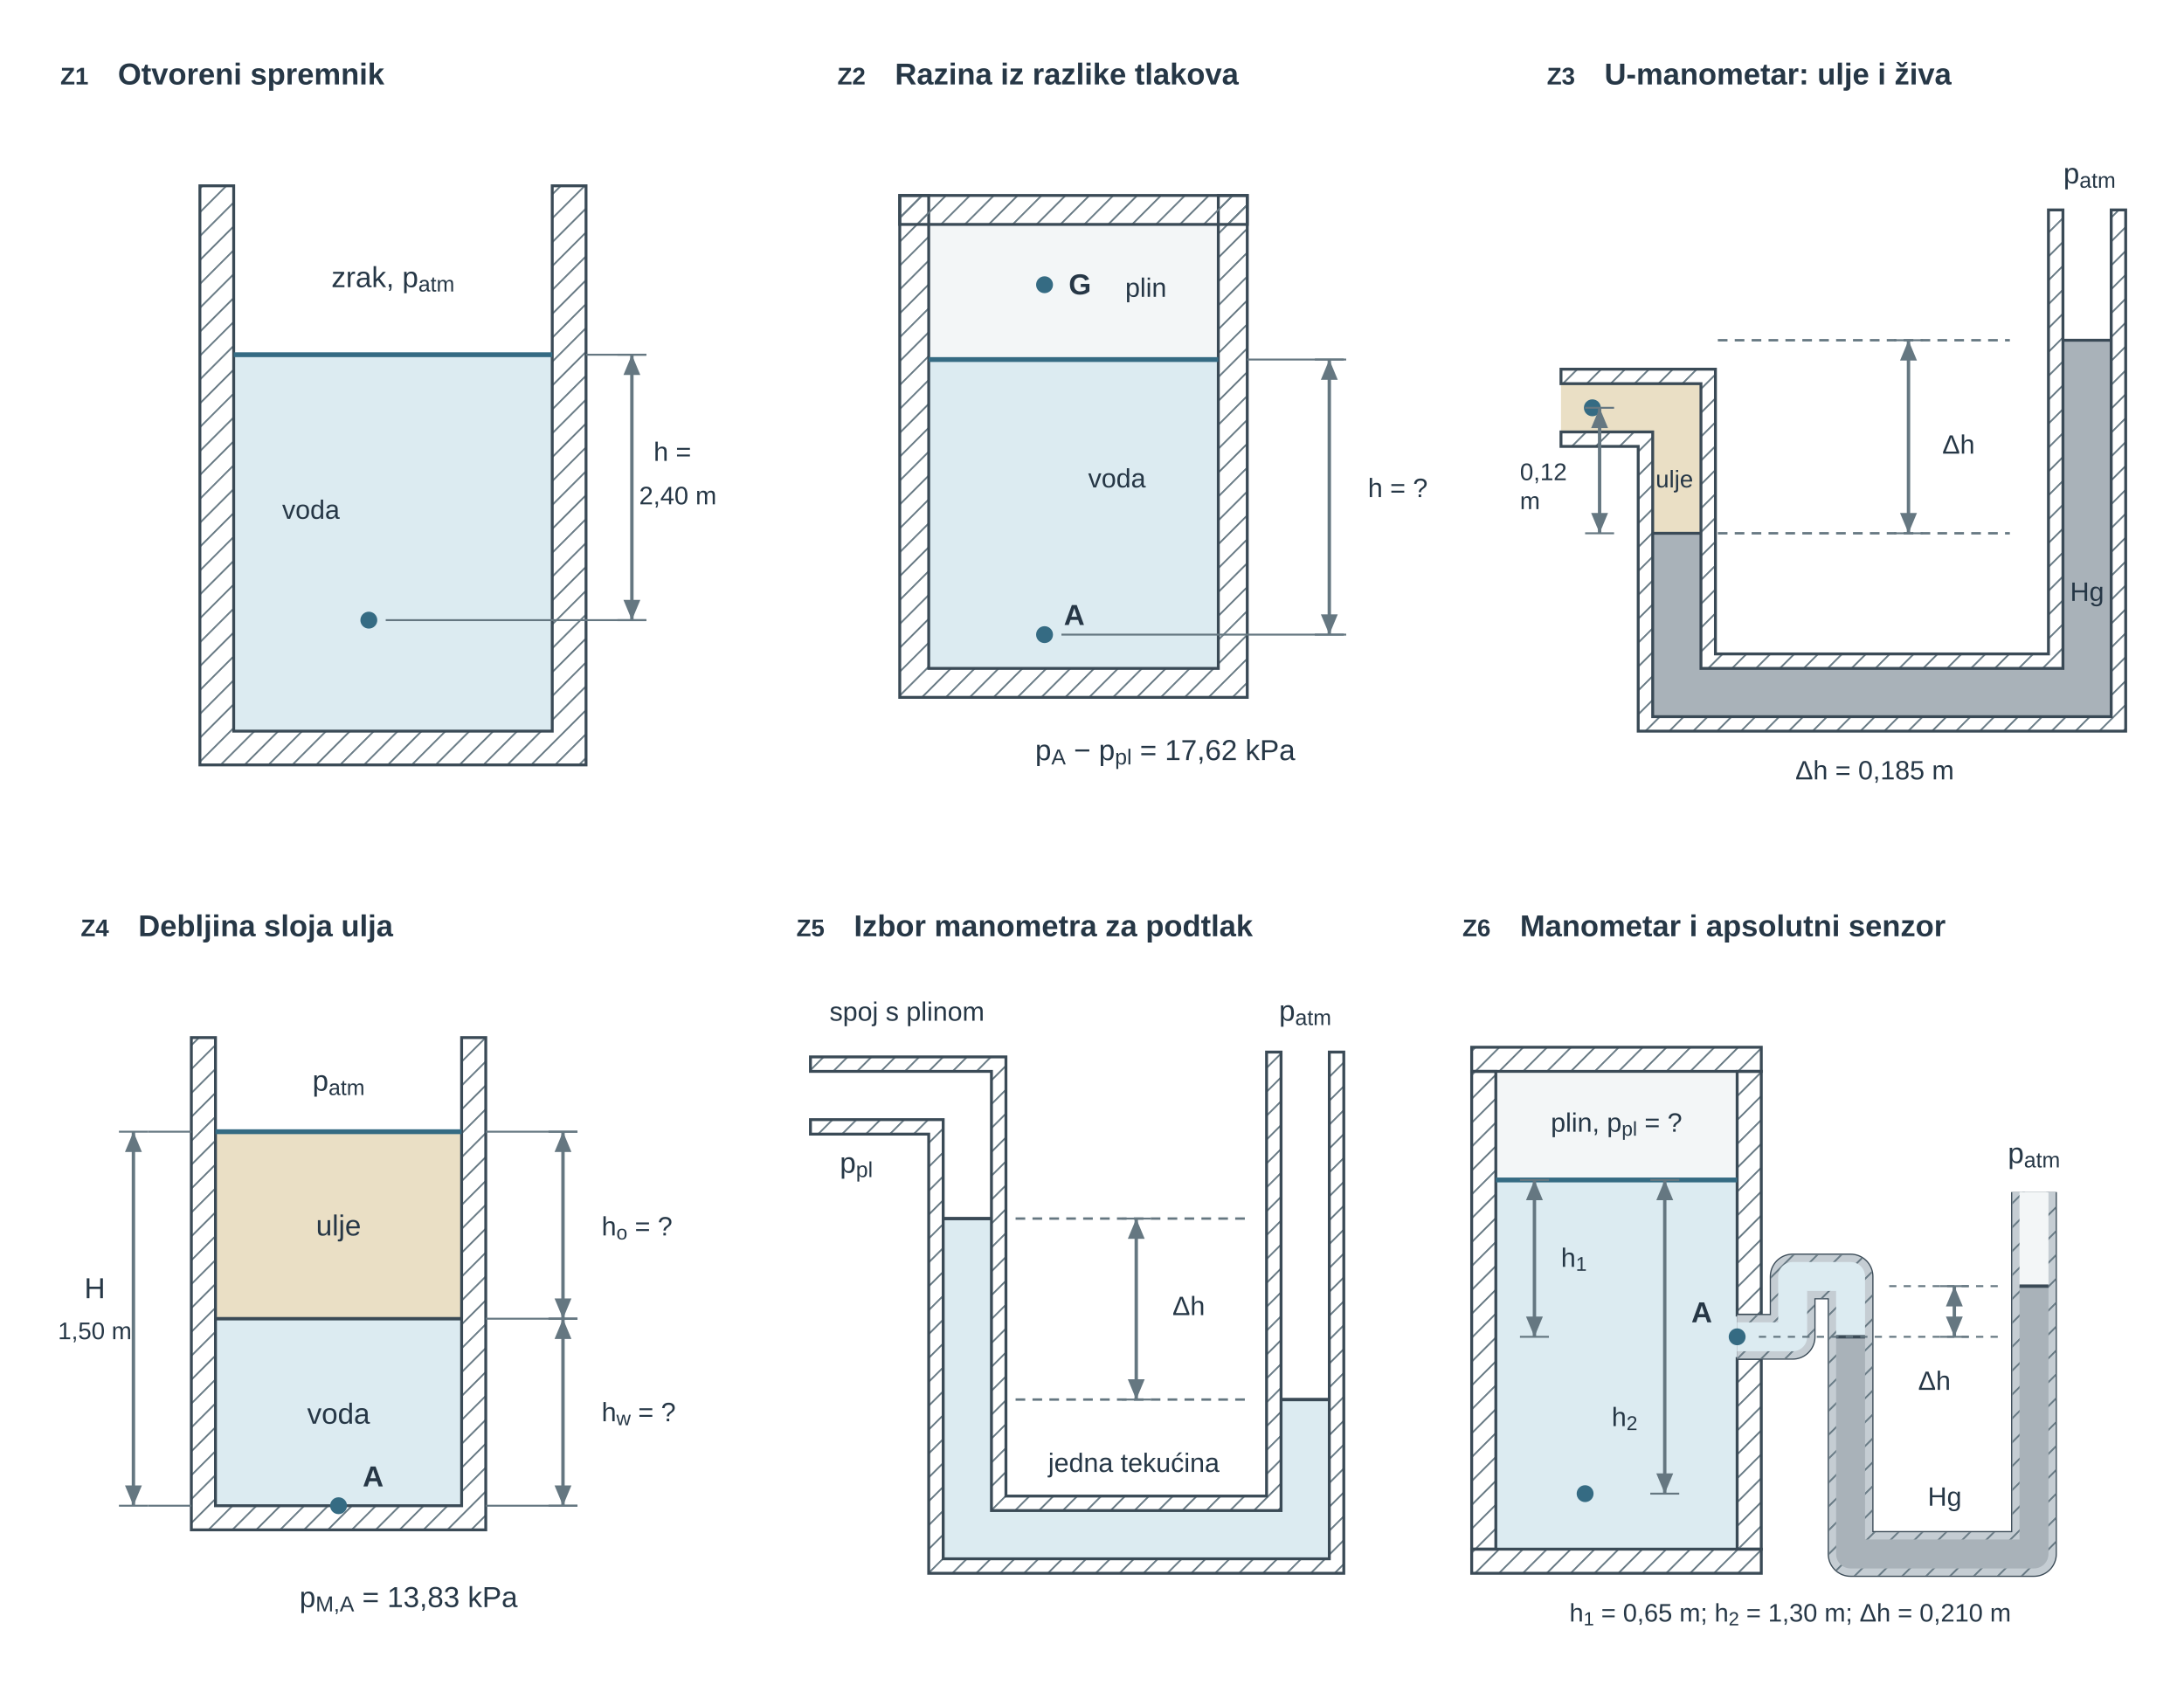
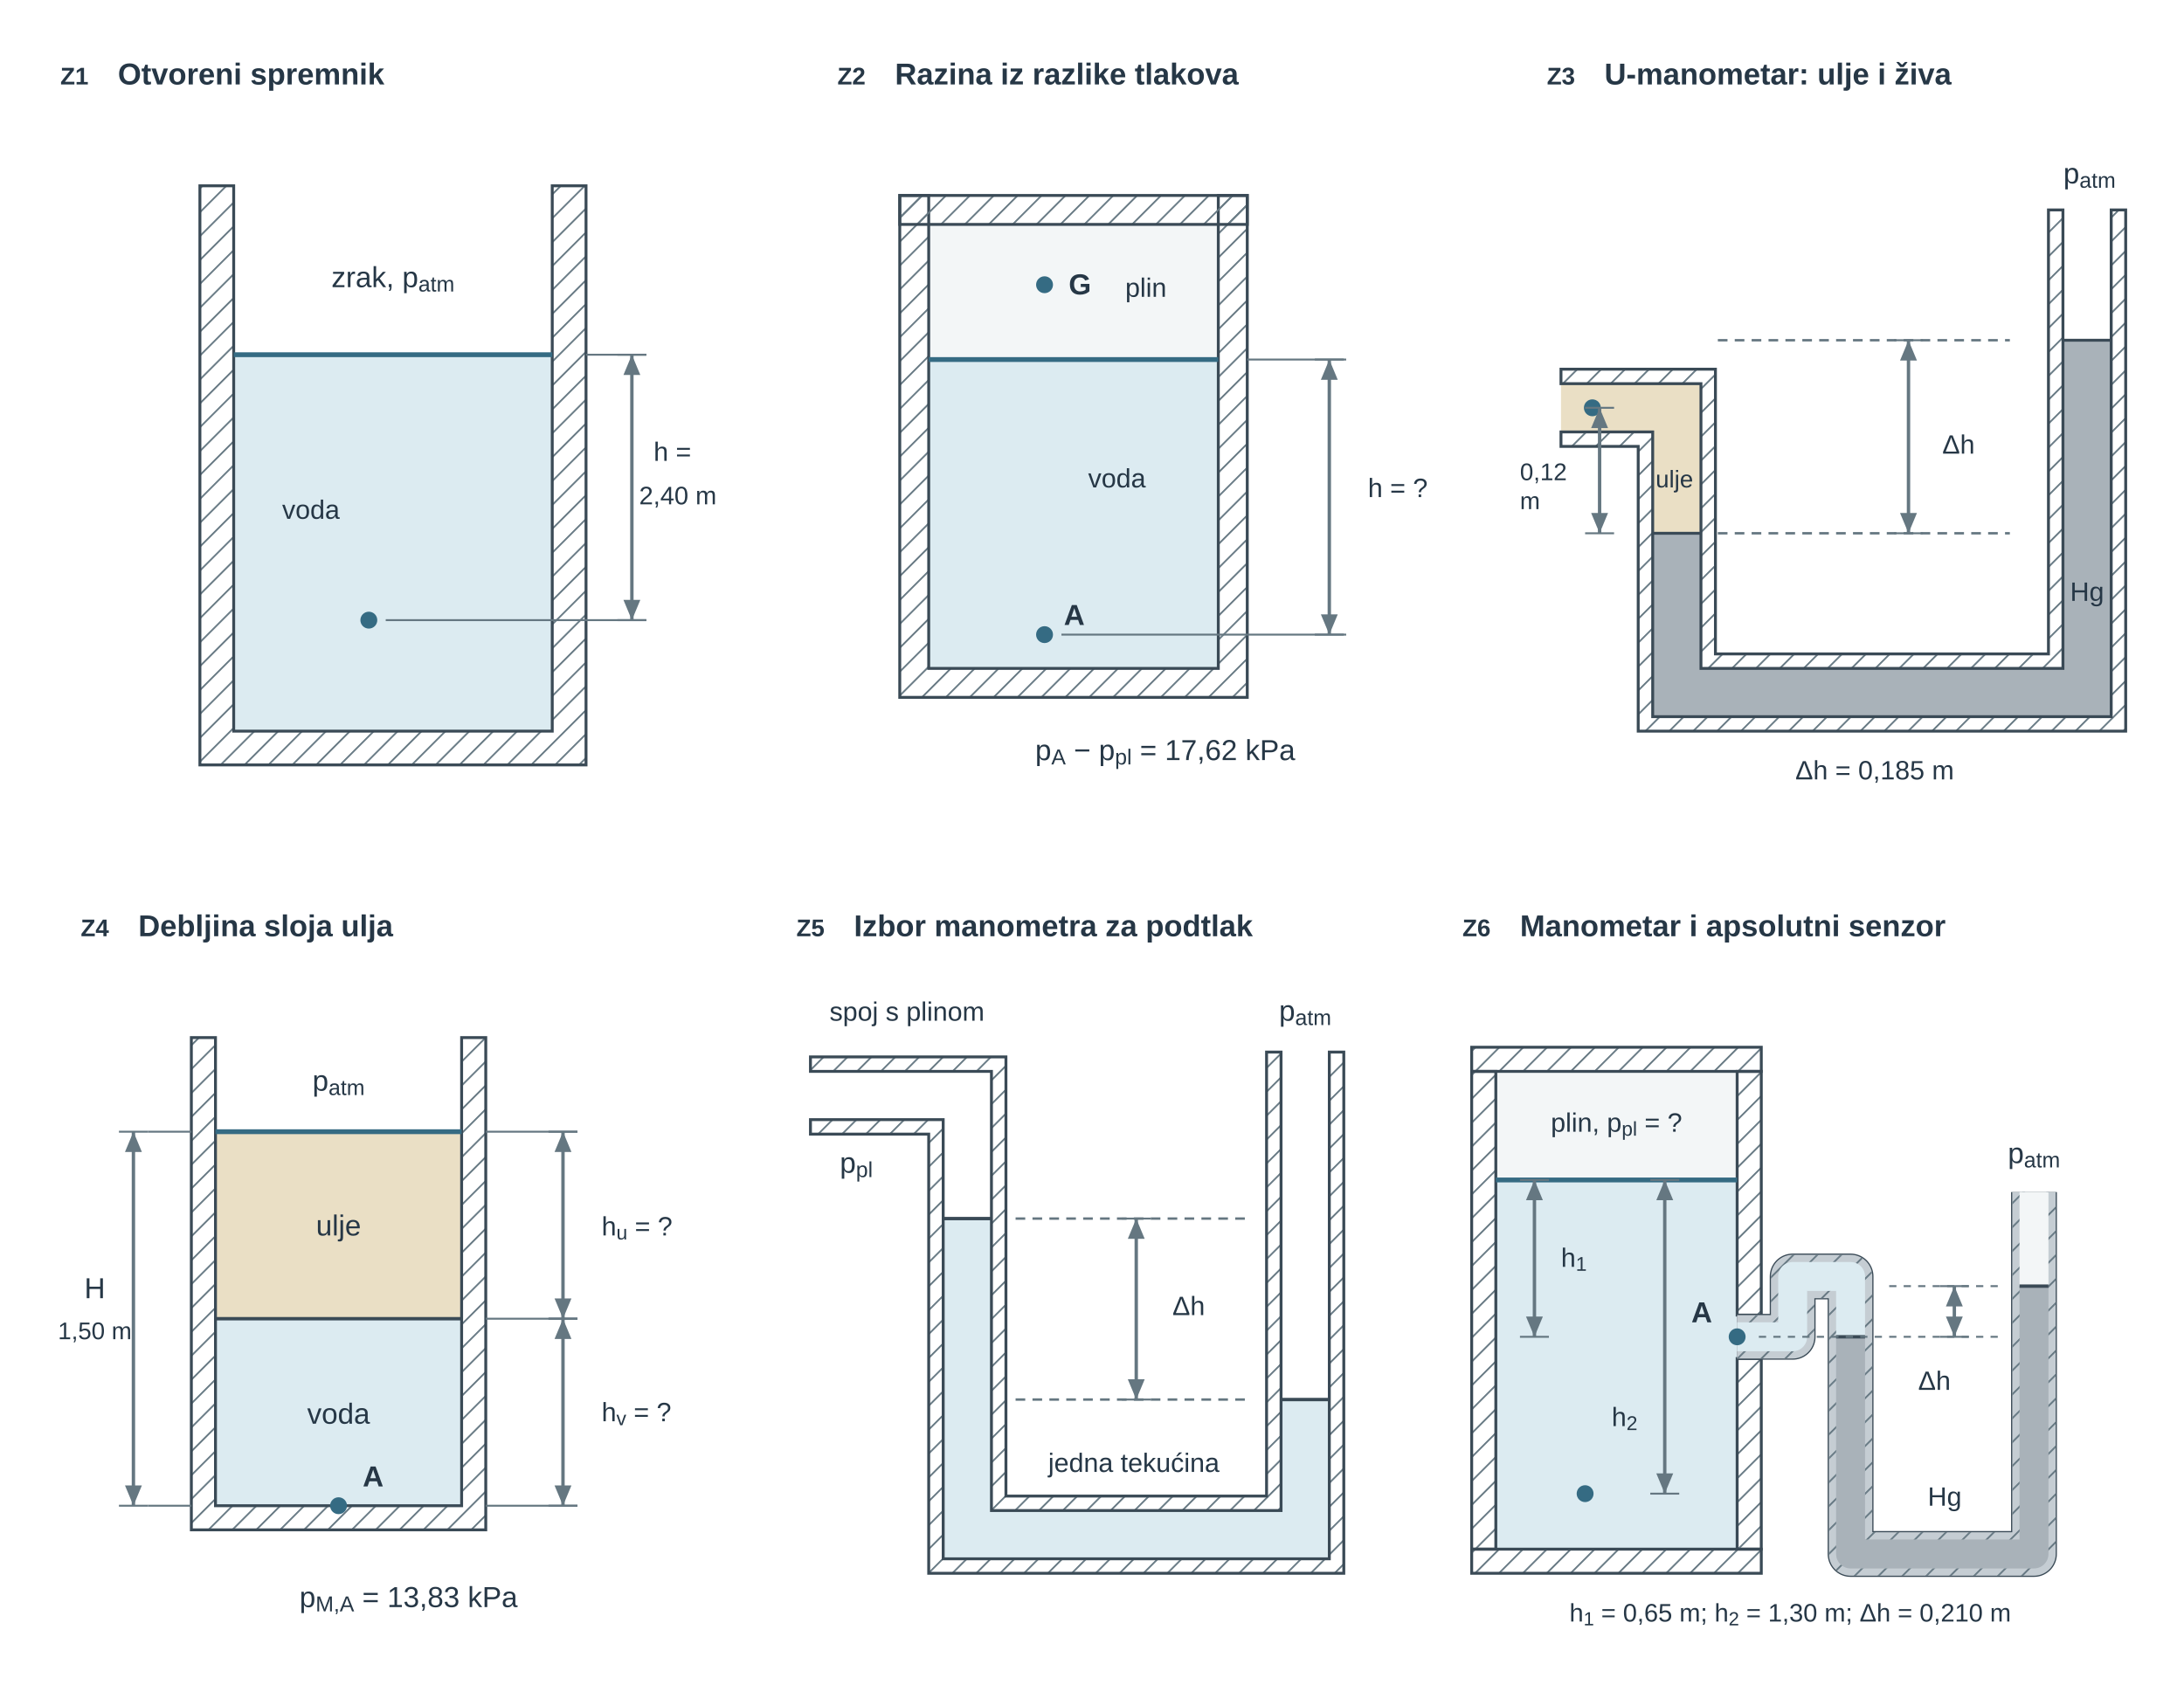
<svg xmlns="http://www.w3.org/2000/svg" viewBox="0 0 905 698" role="img" aria-labelledby="u03vs_title u03vs_desc" preserveAspectRatio="xMidYMid meet" style="display:block;width:100%;max-width:905px;height:auto;">
  <defs>
    <pattern id="u03vs_hatch" width="7" height="7" patternUnits="userSpaceOnUse" patternTransform="rotate(45)">
      <line x1="0" y1="0" x2="0" y2="7" stroke="#657781" stroke-width="1.4" />
    </pattern>
    <marker id="u03vs_dim" markerWidth="6" markerHeight="5" refX="6" refY="2.5" orient="auto">
      <path d="M0,0 L0,5 L6,2.5 z" fill="#657781" />
    </marker>
    <marker id="u03vs_dimL" markerWidth="6" markerHeight="5" refX="6" refY="2.5" orient="auto-start-reverse">
      <path d="M0,0 L0,5 L6,2.5 z" fill="#657781" />
    </marker>
    <marker id="u03vs_pr" markerWidth="6" markerHeight="4" refX="5.5" refY="2" orient="auto">
      <path d="M0,0 L0,4 L6,2 z" fill="#356b83" />
    </marker>
  </defs>
  <g id="u03vs_title-scene-1" transform="translate(-17.1641 -23)">
    <g font-family="Arial, Liberation Sans, sans-serif" font-size="12" fill="#3a4a56">
      <g id="u03vs_z1" transform="translate(28 34)">
        <text x="20" y="24" font-size="10" fill="#263746" text-anchor="middle" font-weight="700">Z1</text>
        <text x="38" y="24" font-size="12.5" fill="#263746" text-anchor="start" font-weight="600">Otvoreni spremnik</text>
        <rect x="86" y="136" width="132" height="156" fill="#dcebf1" stroke="none" stroke-width="1.2" rx="0" />
        <path d="M72 66 H86 V292 H218 V66 H232 V306 H72 Z" fill="url(#u03vs_hatch)" stroke="#3a4a56" stroke-width="1.2" />
        <line x1="86" y1="136" x2="218" y2="136" stroke="#356b83" stroke-width="2" />
        <text x="152" y="108" font-size="12" fill="#263746" text-anchor="middle">zrak, p<tspan baseline-shift="sub" font-size="0.75em">atm</tspan>
        </text>
        <text x="118" y="204" font-size="11" fill="#263746" text-anchor="middle">voda</text>
        <circle cx="142" cy="246" r="3.5" fill="#356b83" />
        <line x1="245" y1="136" x2="257" y2="136" stroke="#657781" stroke-width="0.8" />
        <line x1="245" y1="246" x2="257" y2="246" stroke="#657781" stroke-width="0.8" />
        <line x1="251" y1="136" x2="251" y2="246" stroke="#657781" stroke-width="1.4" marker-start="url(#u03vs_dimL)" marker-end="url(#u03vs_dim)" data-mf1-role="dimension" />
        <text x="260" y="180" font-size="11" fill="#263746" text-anchor="start">h =</text>
        <text x="254" y="198" font-size="10.5" fill="#263746" text-anchor="start">2,40 m</text>
        <line x1="232" y1="136" x2="257" y2="136" stroke="#657781" stroke-width="0.8" />
        <line x1="149" y1="246" x2="257" y2="246" stroke="#657781" stroke-width="0.8" />
      </g>
    </g>
  </g>
  <g id="u03vs_title-scene-2" transform="translate(-7.1641 -23)">
    <g font-family="Arial, Liberation Sans, sans-serif" font-size="12" fill="#3a4a56">
      <g id="u03vs_z2" transform="translate(340 34)">
        <text x="20" y="24" font-size="10" fill="#263746" text-anchor="middle" font-weight="700">Z2</text>
        <text x="38" y="24" font-size="12.5" fill="#263746" text-anchor="start" font-weight="600">Razina iz razlike tlakova</text>
        <rect x="52" y="82" width="120" height="56" fill="#f3f6f7" stroke="none" stroke-width="1.2" rx="0" />
        <rect x="52" y="138" width="120" height="128" fill="#dcebf1" stroke="none" stroke-width="1.2" rx="0" />
        <path d="M40 70 H52 V266 H172 V70 H184 V278 H40 Z" fill="url(#u03vs_hatch)" stroke="#3a4a56" stroke-width="1.2" />
        <rect x="40" y="70" width="144" height="12" fill="url(#u03vs_hatch)" stroke="#3a4a56" stroke-width="1.2" rx="0" />
        <line x1="52" y1="138" x2="172" y2="138" stroke="#356b83" stroke-width="2" />
        <circle cx="100" cy="107" r="3.5" fill="#356b83" />
        <text x="110" y="111" font-size="12" fill="#263746" text-anchor="start" font-weight="700">G</text>
        <text x="142" y="112" font-size="11" fill="#263746" text-anchor="middle">plin</text>
        <circle cx="100" cy="252" r="3.5" fill="#356b83" />
        <text x="108" y="248" font-size="12" fill="#263746" text-anchor="start" font-weight="700">A</text>
        <text x="130" y="191" font-size="11" fill="#263746" text-anchor="middle">voda</text>
        <line x1="184" y1="138" x2="225" y2="138" stroke="#657781" stroke-width="0.8" />
        <line x1="107" y1="252" x2="225" y2="252" stroke="#657781" stroke-width="0.8" />
        <line x1="212" y1="138" x2="224" y2="138" stroke="#657781" stroke-width="0.8" />
        <line x1="212" y1="252" x2="224" y2="252" stroke="#657781" stroke-width="0.8" />
        <line x1="218" y1="138" x2="218" y2="252" stroke="#657781" stroke-width="1.4" marker-start="url(#u03vs_dimL)" marker-end="url(#u03vs_dim)" data-mf1-role="dimension" />
        <text x="234" y="195.0" font-size="11" fill="#263746" text-anchor="start">h = ?</text>
        <text x="150" y="304" font-size="12" fill="#263746" text-anchor="middle">p<tspan baseline-shift="sub" font-size="0.75em">A</tspan> − p<tspan baseline-shift="sub" font-size="0.75em">pl</tspan> = 17,62 kPa</text>
      </g>
    </g>
  </g>
  <g id="u03vs_title-scene-3" transform="translate(-25.1641 -23)">
    <g font-family="Arial, Liberation Sans, sans-serif" font-size="12" fill="#3a4a56">
      <g id="u03vs_z3" transform="translate(652 34)">
        <text x="20" y="24" font-size="10" fill="#263746" text-anchor="middle" font-weight="700">Z3</text>
        <text x="38" y="24" font-size="12.5" fill="#263746" text-anchor="start" font-weight="600">U-manometar: ulje i živa</text>
        <path d="M20 148 H78 V210 H58 V168 H20 Z" fill="#eadfc5" stroke="none" stroke-width="1.2" />
        <path d="M58 210 H78 V266 H228 V130 H248 V286 H58 Z" fill="#a9b2b9" stroke="none" stroke-width="1.2" />
        <path d="M20 142 H84 V260 H222 V76 H228 V266 H78 V148 H20 Z" fill="url(#u03vs_hatch)" stroke="#3a4a56" stroke-width="1.2" />
        <path d="M20 168 H58 V286 H248 V76 H254 V292 H52 V174 H20 Z" fill="url(#u03vs_hatch)" stroke="#3a4a56" stroke-width="1.2" />
        <line x1="58" y1="210" x2="78" y2="210" stroke="#3a4a56" stroke-width="1.2" />
        <line x1="228" y1="130" x2="248" y2="130" stroke="#3a4a56" stroke-width="1.2" />
        <circle cx="33" cy="158" r="3.5" fill="#356b83" />
        <text x="67" y="191" font-size="10" fill="#263746" text-anchor="middle">ulje</text>
        <text x="238" y="238" font-size="11" fill="#263746" text-anchor="middle">Hg</text>
        <text x="239" y="65" font-size="12" fill="#263746" text-anchor="middle">p<tspan baseline-shift="sub" font-size="0.75em">atm</tspan>
        </text>
        <line x1="85" y1="130" x2="206" y2="130" stroke="#657781" stroke-width="1" stroke-dasharray="4,3" />
        <line x1="85" y1="210" x2="206" y2="210" stroke="#657781" stroke-width="1" stroke-dasharray="4,3" />
        <line x1="158" y1="130" x2="170" y2="130" stroke="#657781" stroke-width="0.8" />
        <line x1="158" y1="210" x2="170" y2="210" stroke="#657781" stroke-width="0.8" />
        <line x1="164" y1="130" x2="164" y2="210" stroke="#657781" stroke-width="1.4" marker-start="url(#u03vs_dimL)" marker-end="url(#u03vs_dim)" data-mf1-role="dimension" />
        <text x="178" y="177" font-size="11" fill="#263746" text-anchor="start">Δh</text>
        <line x1="30" y1="158" x2="42" y2="158" stroke="#657781" stroke-width="0.8" />
        <line x1="30" y1="210" x2="42" y2="210" stroke="#657781" stroke-width="0.8" />
        <line x1="36" y1="158" x2="36" y2="210" stroke="#657781" stroke-width="1.4" marker-start="url(#u03vs_dimL)" marker-end="url(#u03vs_dim)" data-mf1-role="dimension" />
        <text x="3" y="188" font-size="10" fill="#263746" text-anchor="start">0,12</text>
        <text x="3" y="200" font-size="10" fill="#263746" text-anchor="start">m</text>
        <text x="150" y="312" font-size="11" fill="#263746" text-anchor="middle">Δh = 0,185 m</text>
      </g>
    </g>
  </g>
  <g id="u03vs_title-scene-4" transform="translate(-8.7109 -22)">
    <g font-family="Arial, Liberation Sans, sans-serif" font-size="12" fill="#3a4a56">
      <g id="u03vs_z4" transform="translate(28 386)">
        <text x="20" y="24" font-size="10" fill="#263746" text-anchor="middle" font-weight="700">Z4</text>
        <text x="38" y="24" font-size="12.5" fill="#263746" text-anchor="start" font-weight="600">Debljina sloja ulja</text>
        <rect id="u03vs_z4_oil" x="70" y="105" width="102" height="77.5" fill="#eadfc5" stroke="none" stroke-width="1.2" rx="0" />
        <rect id="u03vs_z4_water" x="70" y="182.5" width="102" height="77.5" fill="#dcebf1" stroke="none" stroke-width="1.2" rx="0" />
        <path d="M60 66 H70 V260 H172 V66 H182 V270 H60 Z" fill="url(#u03vs_hatch)" stroke="#3a4a56" stroke-width="1.2" />
        <line x1="70" y1="105" x2="172" y2="105" stroke="#356b83" stroke-width="2" />
        <line id="u03vs_z4_interface" x1="70" y1="182.5" x2="172" y2="182.5" stroke="#3a4a56" stroke-width="1.4" />
        <text x="121" y="88" font-size="12" fill="#263746" text-anchor="middle">p<tspan baseline-shift="sub" font-size="0.75em">atm</tspan>
        </text>
        <text x="121" y="148" font-size="12" fill="#263746" text-anchor="middle">ulje</text>
        <text x="121" y="226" font-size="12" fill="#263746" text-anchor="middle">voda</text>
        <circle cx="121" cy="260" r="3.5" fill="#356b83" />
        <text x="131" y="252" font-size="12" fill="#263746" text-anchor="start" font-weight="700">A</text>
        <line x1="30" y1="105" x2="42" y2="105" stroke="#657781" stroke-width="0.8" />
        <line x1="30" y1="260" x2="42" y2="260" stroke="#657781" stroke-width="0.8" />
        <line x1="36" y1="105" x2="36" y2="260" stroke="#657781" stroke-width="1.4" marker-start="url(#u03vs_dimL)" marker-end="url(#u03vs_dim)" data-mf1-role="dimension" />
        <text x="20" y="174" font-size="12" fill="#263746" text-anchor="middle">H</text>
        <text x="20" y="191" font-size="10" fill="#263746" text-anchor="middle">1,50 m</text>
        <line x1="42" y1="105" x2="60" y2="105" stroke="#657781" stroke-width="0.8" />
        <line x1="42" y1="260" x2="60" y2="260" stroke="#657781" stroke-width="0.8" />
        <line x1="208" y1="105" x2="220" y2="105" stroke="#657781" stroke-width="0.8" />
        <line x1="208" y1="182.5" x2="220" y2="182.5" stroke="#657781" stroke-width="0.8" />
        <line id="u03vs_z4_dim-ho" x1="214" y1="105" x2="214" y2="182.5" stroke="#657781" stroke-width="1.4" marker-start="url(#u03vs_dimL)" marker-end="url(#u03vs_dim)" data-mf1-role="dimension" />
-         <text x="230" y="148" font-size="11" fill="#263746" text-anchor="start">h<tspan baseline-shift="sub" font-size="0.75em">o</tspan> = ?</text>
+         <text x="230" y="148" font-size="11" fill="#263746" text-anchor="start">h<tspan baseline-shift="sub" font-size="0.75em">u</tspan> = ?</text>
        <line x1="208" y1="182.5" x2="220" y2="182.5" stroke="#657781" stroke-width="0.8" />
        <line x1="208" y1="260" x2="220" y2="260" stroke="#657781" stroke-width="0.8" />
        <line id="u03vs_z4_dim-hw" x1="214" y1="182.5" x2="214" y2="260" stroke="#657781" stroke-width="1.4" marker-start="url(#u03vs_dimL)" marker-end="url(#u03vs_dim)" data-mf1-role="dimension" />
-         <text x="230" y="225" font-size="11" fill="#263746" text-anchor="start">h<tspan baseline-shift="sub" font-size="0.75em">w</tspan> = ?</text>
+         <text x="230" y="225" font-size="11" fill="#263746" text-anchor="start">h<tspan baseline-shift="sub" font-size="0.75em">v</tspan> = ?</text>
        <line x1="182" y1="105" x2="220" y2="105" stroke="#657781" stroke-width="0.8" />
        <line x1="182" y1="182.5" x2="220" y2="182.5" stroke="#657781" stroke-width="0.8" />
        <line x1="182" y1="260" x2="220" y2="260" stroke="#657781" stroke-width="0.8" />
        <text x="150" y="302" font-size="12" fill="#263746" text-anchor="middle">p<tspan baseline-shift="sub" font-size="0.75em">M,A</tspan> = 13,83 kPa</text>
      </g>
    </g>
  </g>
  <g id="u03vs_title-scene-5" transform="translate(-24.1641 -22)">
    <g font-family="Arial, Liberation Sans, sans-serif" font-size="12" fill="#3a4a56">
      <g id="u03vs_z5" transform="translate(340 386)">
        <text x="20" y="24" font-size="10" fill="#263746" text-anchor="middle" font-weight="700">Z5</text>
        <text x="38" y="24" font-size="12.5" fill="#263746" text-anchor="start" font-weight="600">Izbor manometra za podtlak</text>
        <path d="M75 141 H95 V262 H215 V216 H235 V282 H75 Z" fill="#dcebf1" stroke="none" stroke-width="1.2" />
        <path d="M20 74 H101 V256 H209 V72 H215 V262 H95 V80 H20 Z" fill="url(#u03vs_hatch)" stroke="#3a4a56" stroke-width="1.2" />
        <path d="M20 100 H75 V282 H235 V72 H241 V288 H69 V106 H20 Z" fill="url(#u03vs_hatch)" stroke="#3a4a56" stroke-width="1.2" />
        <line x1="75" y1="141" x2="95" y2="141" stroke="#3a4a56" stroke-width="1.4" />
        <line x1="215" y1="216" x2="235" y2="216" stroke="#3a4a56" stroke-width="1.4" />
        <text x="60" y="59" font-size="11" fill="#263746" text-anchor="middle">spoj s plinom</text>
        <text x="39" y="122" font-size="12" fill="#263746" text-anchor="middle">p<tspan baseline-shift="sub" font-size="0.75em">pl</tspan>
        </text>
        <text x="225" y="59" font-size="12" fill="#263746" text-anchor="middle">p<tspan baseline-shift="sub" font-size="0.75em">atm</tspan>
        </text>
        <line x1="105" y1="141" x2="203" y2="141" stroke="#657781" stroke-width="1" stroke-dasharray="4,3" />
        <line x1="105" y1="216" x2="203" y2="216" stroke="#657781" stroke-width="1" stroke-dasharray="4,3" />
        <line x1="149" y1="141" x2="161" y2="141" stroke="#657781" stroke-width="0.8" />
        <line x1="149" y1="216" x2="161" y2="216" stroke="#657781" stroke-width="0.8" />
        <line x1="155" y1="141" x2="155" y2="216" stroke="#657781" stroke-width="1.4" marker-start="url(#u03vs_dimL)" marker-end="url(#u03vs_dim)" data-mf1-role="dimension" />
        <text x="170" y="181" font-size="11" fill="#263746" text-anchor="start">Δh</text>
        <text x="154" y="246" font-size="11" fill="#263746" text-anchor="middle">jedna tekućina</text>
      </g>
    </g>
  </g>
  <g id="u03vs_title-scene-6" transform="translate(-60.1641 -22)">
    <g font-family="Arial, Liberation Sans, sans-serif" font-size="12" fill="#3a4a56">
      <g id="u03vs_z6" transform="translate(652 386)">
        <text x="20" y="24" font-size="10" fill="#263746" text-anchor="middle" font-weight="700">Z6</text>
        <text x="38" y="24" font-size="12.5" fill="#263746" text-anchor="start" font-weight="600">Manometar i apsolutni senzor</text>
        <rect x="28" y="80" width="100" height="45" fill="#f3f6f7" stroke="none" stroke-width="1.2" rx="0" />
        <rect x="28" y="125" width="100" height="153" fill="#dcebf1" stroke="none" stroke-width="1.2" rx="0" />
        <rect x="18" y="70" width="120" height="10" fill="url(#u03vs_hatch)" stroke="#3a4a56" stroke-width="1.2" rx="0" />
        <rect x="18" y="80" width="10" height="198" fill="url(#u03vs_hatch)" stroke="#3a4a56" stroke-width="1.2" rx="0" />
        <rect x="18" y="278" width="120" height="10" fill="url(#u03vs_hatch)" stroke="#3a4a56" stroke-width="1.2" rx="0" />
        <rect x="128" y="80" width="10" height="101" fill="url(#u03vs_hatch)" stroke="#3a4a56" stroke-width="1.2" rx="0" />
        <rect x="128" y="199" width="10" height="79" fill="url(#u03vs_hatch)" stroke="#3a4a56" stroke-width="1.2" rx="0" />
        <line x1="28" y1="125" x2="128" y2="125" stroke="#356b83" stroke-width="2" />
        <g id="u03vs_z6_pipe">
          <path d="M128 190 H151 V165 H175 V280 H251 V130" fill="none" stroke="#3a4a56" stroke-width="19" stroke-linejoin="round" />
          <path d="M128 190 H151 V165 H175 V280 H251 V130" fill="none" stroke="#c5cdd3" stroke-width="18" stroke-linejoin="round" />
          <path d="M128 190 H151 V165 H175 V280 H251 V130" fill="none" stroke="url(#u03vs_hatch)" stroke-width="18" stroke-linejoin="round" />
          <path d="M128 190 H151 V165 H175 V190" fill="none" stroke="#dcebf1" stroke-width="12" stroke-linejoin="round" />
          <path d="M175 190 V280 H251 V169" fill="none" stroke="#a9b2b9" stroke-width="12" stroke-linejoin="round" />
          <path d="M251 169 V130" fill="none" stroke="#f3f6f7" stroke-width="12" stroke-linejoin="round" />
        </g>
        <line x1="169" y1="190" x2="181" y2="190" stroke="#3a4a56" stroke-width="1.4" />
        <line x1="245" y1="169" x2="257" y2="169" stroke="#3a4a56" stroke-width="1.4" />
        <text x="78" y="105" font-size="11" fill="#263746" text-anchor="middle">plin, p<tspan baseline-shift="sub" font-size="0.75em">pl</tspan> = ?</text>
        <circle cx="128" cy="190" r="3.5" fill="#356b83" />
        <text x="109" y="184" font-size="12" fill="#263746" text-anchor="start" font-weight="700">A</text>
        <circle cx="65" cy="255" r="3.5" fill="#356b83" />
        <text x="251" y="118" font-size="12" fill="#263746" text-anchor="middle">p<tspan baseline-shift="sub" font-size="0.75em">atm</tspan>
        </text>
        <text x="214" y="260" font-size="11" fill="#263746" text-anchor="middle">Hg</text>
        <line x1="137" y1="190" x2="238" y2="190" stroke="#657781" stroke-width="0.8" stroke-dasharray="3,3" />
        <line x1="191" y1="169" x2="238" y2="169" stroke="#657781" stroke-width="0.8" stroke-dasharray="3,3" />
        <line x1="212" y1="169" x2="224" y2="169" stroke="#657781" stroke-width="0.8" />
        <line x1="212" y1="190" x2="224" y2="190" stroke="#657781" stroke-width="0.8" />
        <line x1="218" y1="169" x2="218" y2="190" stroke="#657781" stroke-width="1.4" marker-start="url(#u03vs_dimL)" marker-end="url(#u03vs_dim)" data-mf1-role="dimension" />
        <text x="203" y="212" font-size="11" fill="#263746" text-anchor="start">Δh</text>
        <line x1="38" y1="125" x2="50" y2="125" stroke="#657781" stroke-width="0.8" />
        <line x1="38" y1="190" x2="50" y2="190" stroke="#657781" stroke-width="0.8" />
        <line x1="44" y1="125" x2="44" y2="190" stroke="#657781" stroke-width="1.4" marker-start="url(#u03vs_dimL)" marker-end="url(#u03vs_dim)" data-mf1-role="dimension" />
        <text x="55" y="161" font-size="11" fill="#263746" text-anchor="start">h<tspan baseline-shift="sub" font-size="0.75em">1</tspan>
        </text>
        <line x1="92" y1="125" x2="104" y2="125" stroke="#657781" stroke-width="0.8" />
        <line x1="92" y1="255" x2="104" y2="255" stroke="#657781" stroke-width="0.8" />
        <line x1="98" y1="125" x2="98" y2="255" stroke="#657781" stroke-width="1.4" marker-start="url(#u03vs_dimL)" marker-end="url(#u03vs_dim)" data-mf1-role="dimension" />
        <text x="76" y="227" font-size="11" fill="#263746" text-anchor="start">h<tspan baseline-shift="sub" font-size="0.75em">2</tspan>
        </text>
        <text x="150" y="308" font-size="10.5" fill="#263746" text-anchor="middle">h<tspan baseline-shift="sub" font-size="0.75em">1</tspan> = 0,65 m; h<tspan baseline-shift="sub" font-size="0.75em">2</tspan> = 1,30 m; Δh = 0,210 m</text>
      </g>
    </g>
  </g>
</svg>
